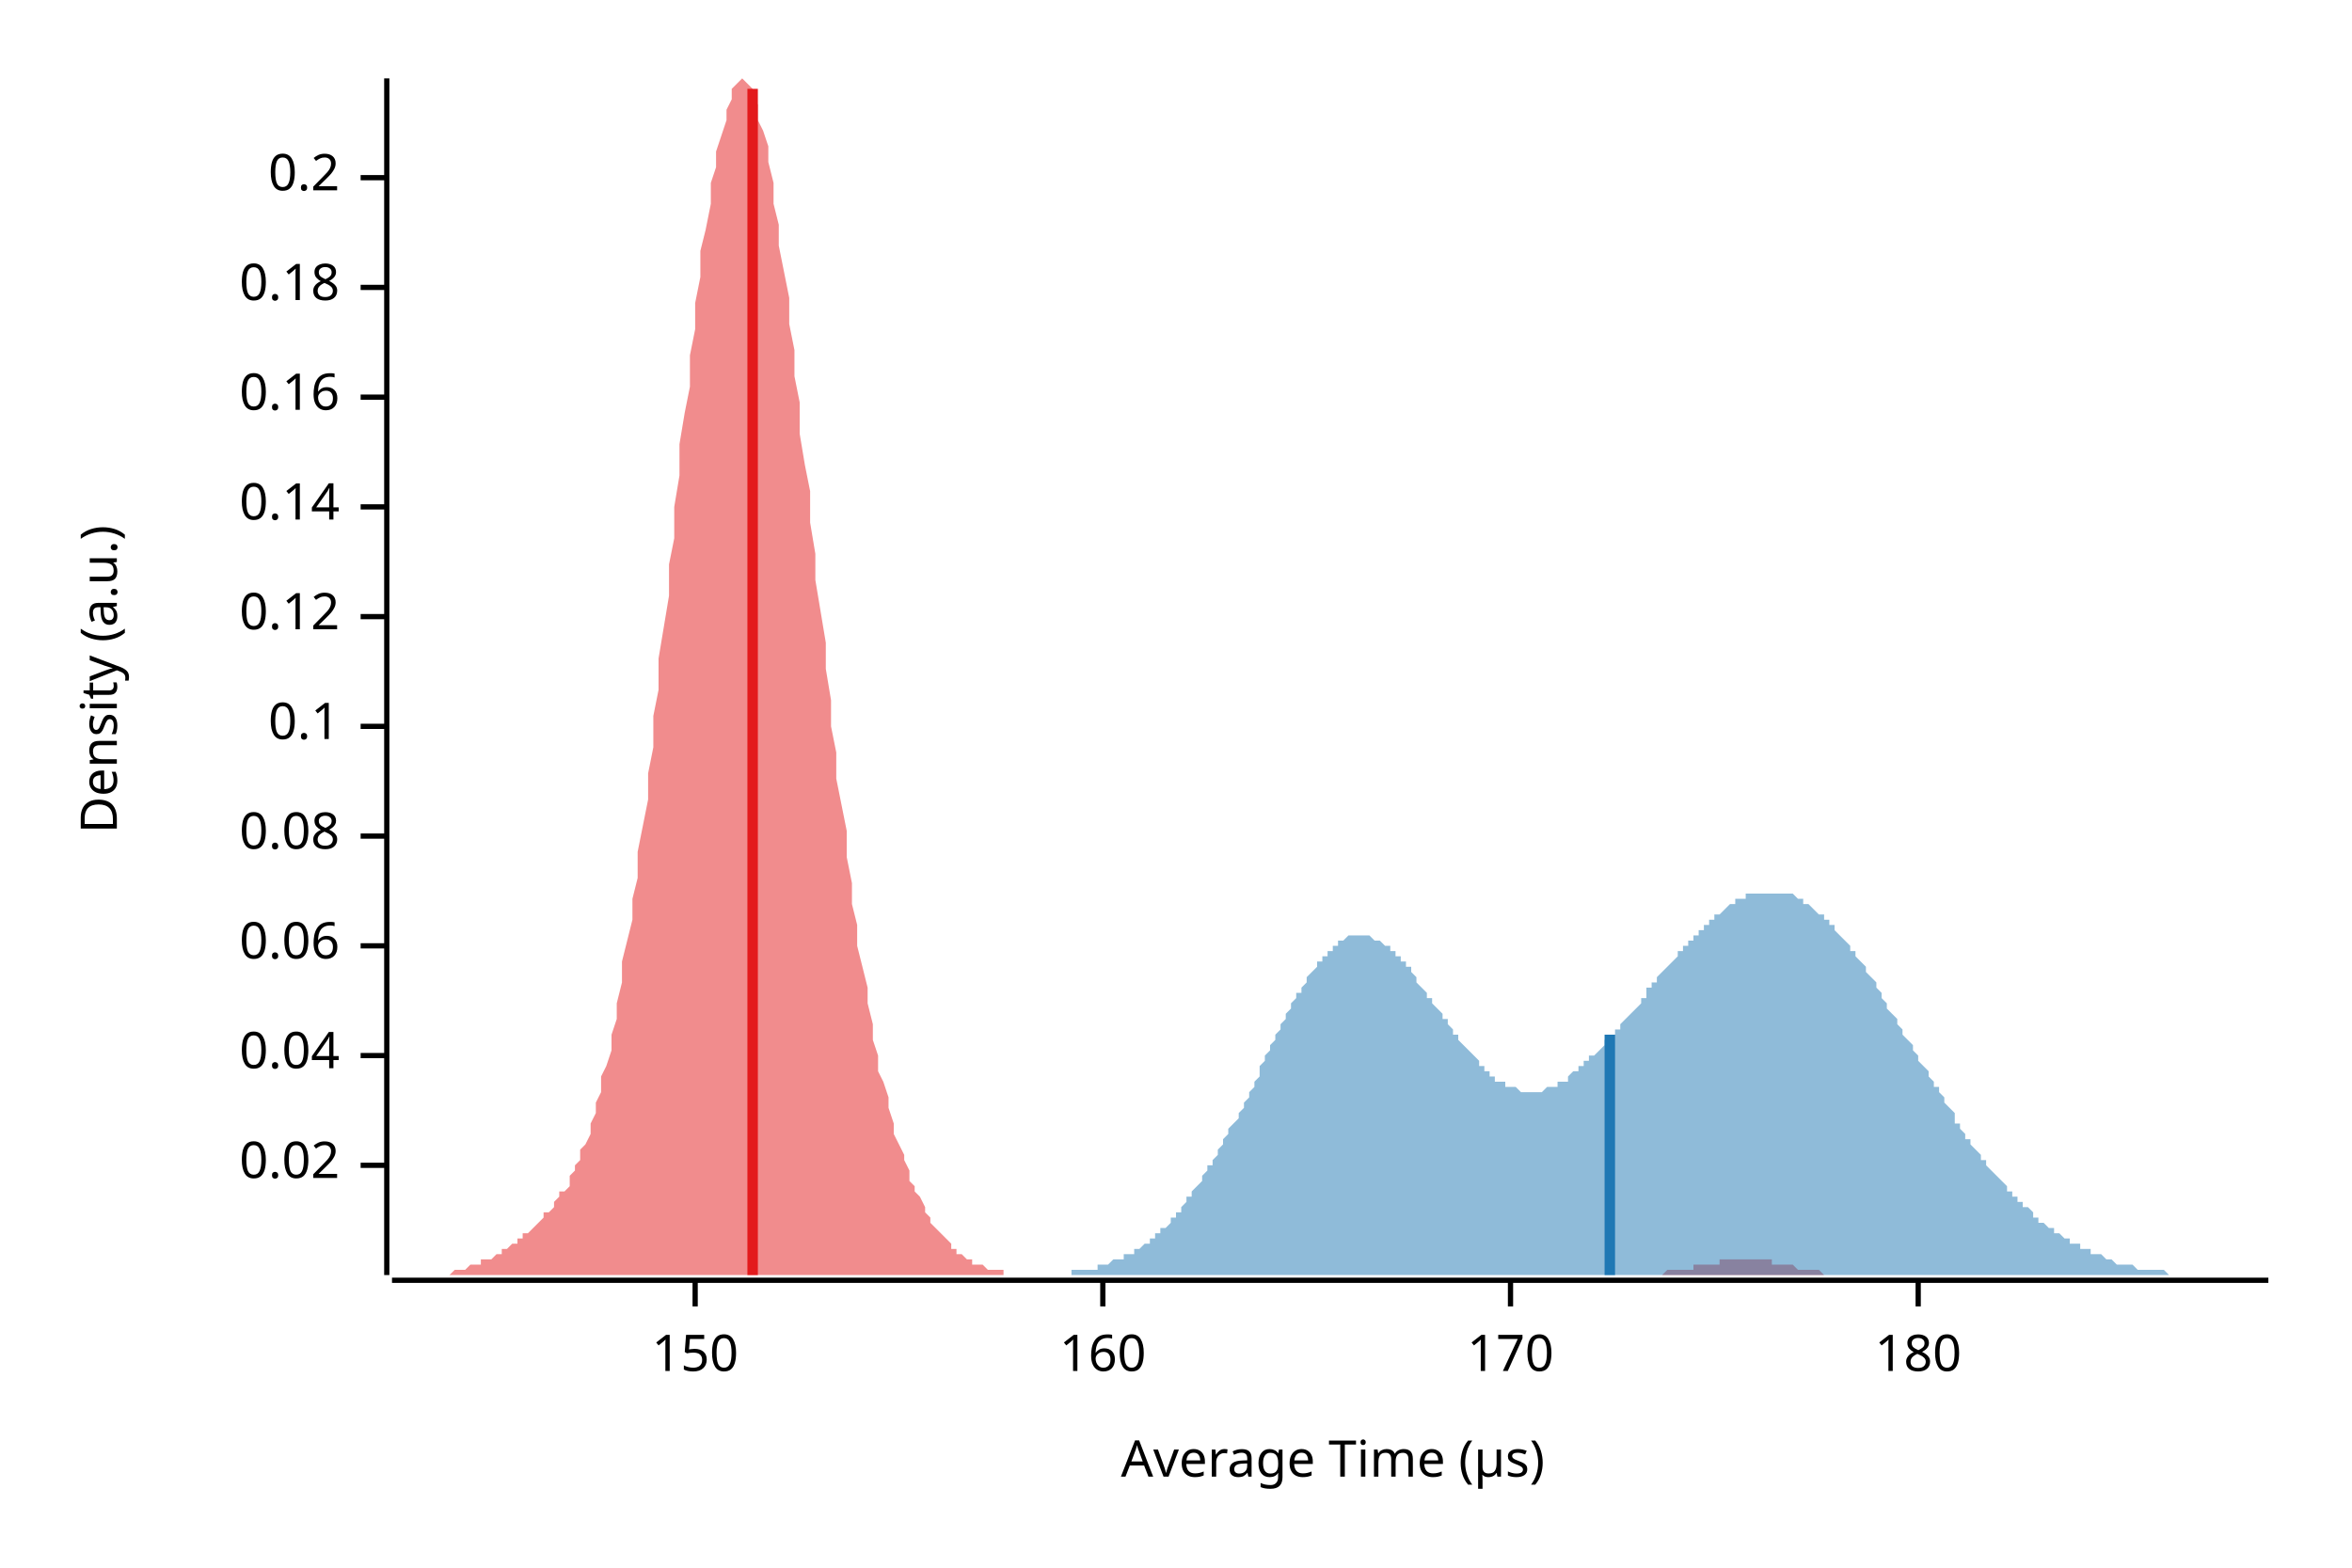
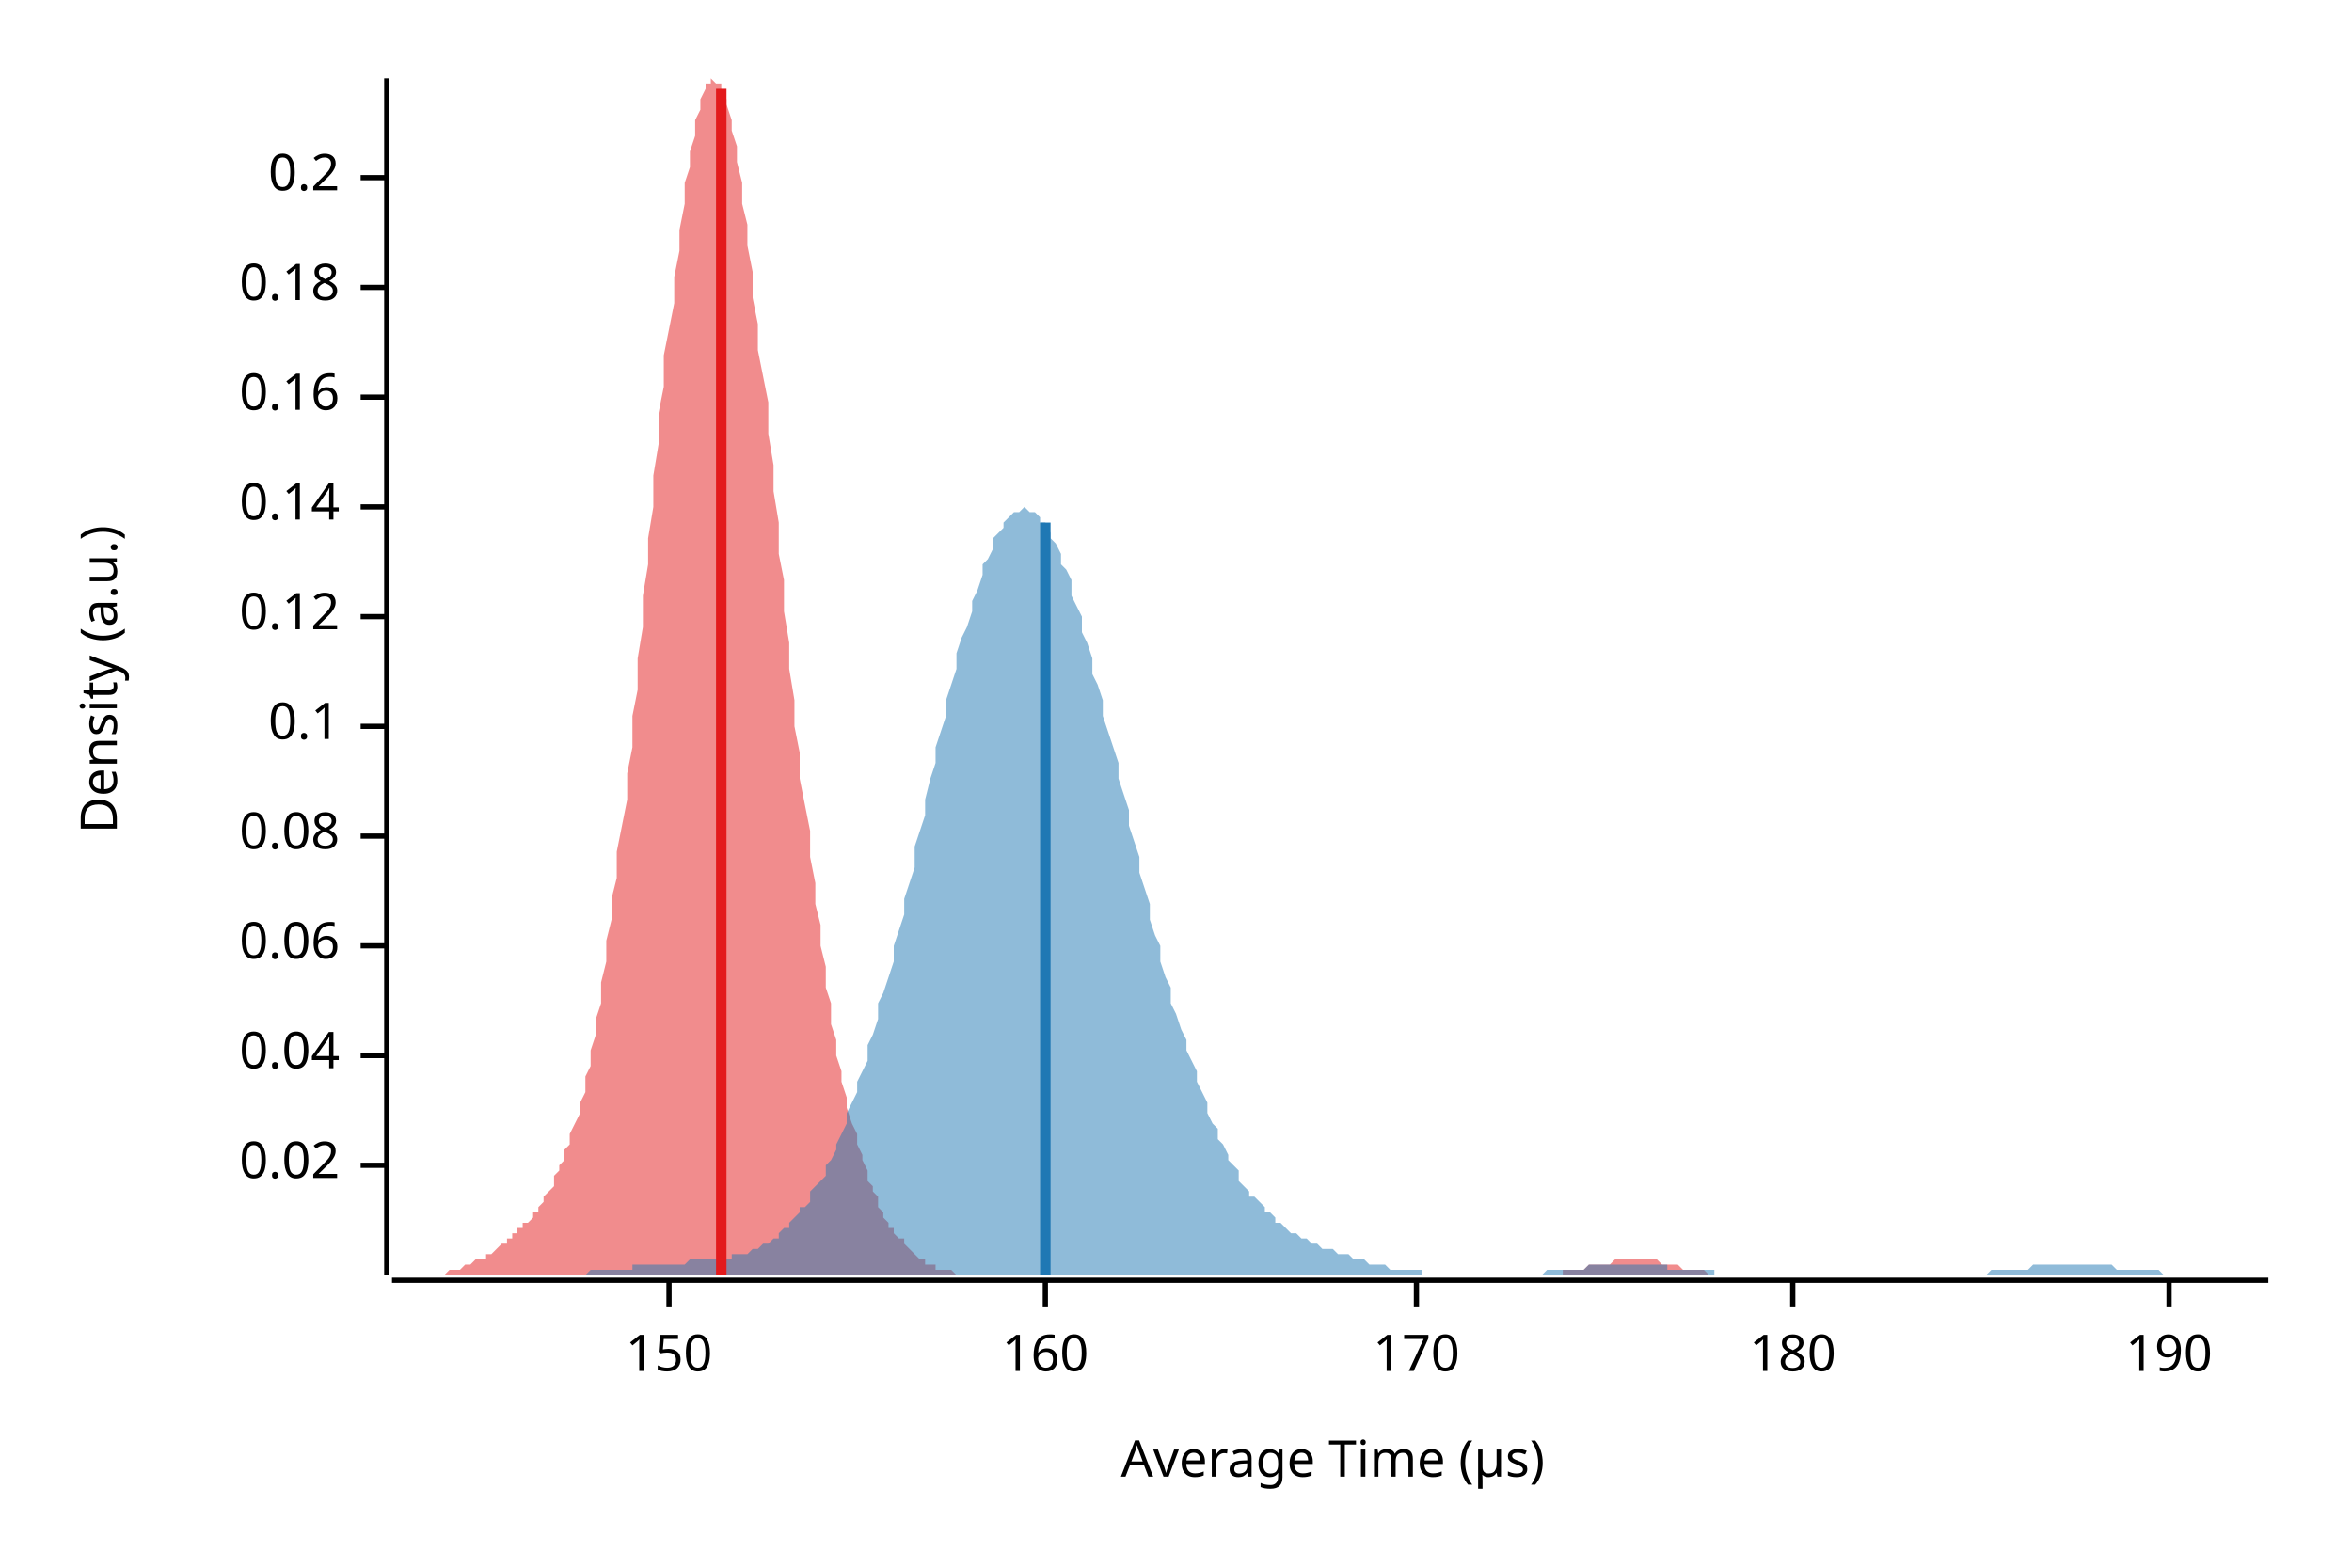
<svg xmlns="http://www.w3.org/2000/svg" width="450" height="300" viewBox="0 0 450 300">
  <text x="15" y="130" dy="0.76em" text-anchor="middle" font-family="sans-serif" font-size="9.677" opacity="1" fill="#000000" transform="rotate(270, 15, 130)">
Density (a.u.)
</text>
  <text x="255" y="285" dy="-0.5ex" text-anchor="middle" font-family="sans-serif" font-size="9.677" opacity="1" fill="#000000">
Average Time (µs)
</text>
  <polyline fill="none" opacity="1" stroke="#000000" stroke-width="1" points="74,15 74,244 " />
  <text x="65" y="223" dy="0.5ex" text-anchor="end" font-family="sans-serif" font-size="9.677" opacity="1" fill="#000000">
0.02
</text>
  <polyline fill="none" opacity="1" stroke="#000000" stroke-width="1" points="69,223 74,223 " />
  <text x="65" y="202" dy="0.5ex" text-anchor="end" font-family="sans-serif" font-size="9.677" opacity="1" fill="#000000">
0.04
</text>
  <polyline fill="none" opacity="1" stroke="#000000" stroke-width="1" points="69,202 74,202 " />
  <text x="65" y="181" dy="0.5ex" text-anchor="end" font-family="sans-serif" font-size="9.677" opacity="1" fill="#000000">
0.06
</text>
  <polyline fill="none" opacity="1" stroke="#000000" stroke-width="1" points="69,181 74,181 " />
  <text x="65" y="160" dy="0.5ex" text-anchor="end" font-family="sans-serif" font-size="9.677" opacity="1" fill="#000000">
0.08
</text>
  <polyline fill="none" opacity="1" stroke="#000000" stroke-width="1" points="69,160 74,160 " />
  <text x="65" y="139" dy="0.5ex" text-anchor="end" font-family="sans-serif" font-size="9.677" opacity="1" fill="#000000">
0.1
</text>
  <polyline fill="none" opacity="1" stroke="#000000" stroke-width="1" points="69,139 74,139 " />
  <text x="65" y="118" dy="0.5ex" text-anchor="end" font-family="sans-serif" font-size="9.677" opacity="1" fill="#000000">
0.12
</text>
  <polyline fill="none" opacity="1" stroke="#000000" stroke-width="1" points="69,118 74,118 " />
  <text x="65" y="97" dy="0.5ex" text-anchor="end" font-family="sans-serif" font-size="9.677" opacity="1" fill="#000000">
0.14
</text>
  <polyline fill="none" opacity="1" stroke="#000000" stroke-width="1" points="69,97 74,97 " />
  <text x="65" y="76" dy="0.5ex" text-anchor="end" font-family="sans-serif" font-size="9.677" opacity="1" fill="#000000">
0.16
</text>
  <polyline fill="none" opacity="1" stroke="#000000" stroke-width="1" points="69,76 74,76 " />
  <text x="65" y="55" dy="0.5ex" text-anchor="end" font-family="sans-serif" font-size="9.677" opacity="1" fill="#000000">
0.18
</text>
  <polyline fill="none" opacity="1" stroke="#000000" stroke-width="1" points="69,55 74,55 " />
  <text x="65" y="34" dy="0.5ex" text-anchor="end" font-family="sans-serif" font-size="9.677" opacity="1" fill="#000000">
0.2
</text>
  <polyline fill="none" opacity="1" stroke="#000000" stroke-width="1" points="69,34 74,34 " />
  <polyline fill="none" opacity="1" stroke="#000000" stroke-width="1" points="75,245 434,245 " />
-   <text x="133" y="255" dy="0.76em" text-anchor="middle" font-family="sans-serif" font-size="9.677" opacity="1" fill="#000000">
+   <text x="128" y="255" dy="0.76em" text-anchor="middle" font-family="sans-serif" font-size="9.677" opacity="1" fill="#000000">
150
</text>
-   <polyline fill="none" opacity="1" stroke="#000000" stroke-width="1" points="133,245 133,250 " />
-   <text x="211" y="255" dy="0.76em" text-anchor="middle" font-family="sans-serif" font-size="9.677" opacity="1" fill="#000000">
+   <polyline fill="none" opacity="1" stroke="#000000" stroke-width="1" points="128,245 128,250 " />
+   <text x="200" y="255" dy="0.76em" text-anchor="middle" font-family="sans-serif" font-size="9.677" opacity="1" fill="#000000">
160
</text>
-   <polyline fill="none" opacity="1" stroke="#000000" stroke-width="1" points="211,245 211,250 " />
-   <text x="289" y="255" dy="0.76em" text-anchor="middle" font-family="sans-serif" font-size="9.677" opacity="1" fill="#000000">
+   <polyline fill="none" opacity="1" stroke="#000000" stroke-width="1" points="200,245 200,250 " />
+   <text x="271" y="255" dy="0.76em" text-anchor="middle" font-family="sans-serif" font-size="9.677" opacity="1" fill="#000000">
170
</text>
-   <polyline fill="none" opacity="1" stroke="#000000" stroke-width="1" points="289,245 289,250 " />
-   <text x="367" y="255" dy="0.76em" text-anchor="middle" font-family="sans-serif" font-size="9.677" opacity="1" fill="#000000">
+   <polyline fill="none" opacity="1" stroke="#000000" stroke-width="1" points="271,245 271,250 " />
+   <text x="343" y="255" dy="0.76em" text-anchor="middle" font-family="sans-serif" font-size="9.677" opacity="1" fill="#000000">
180
</text>
-   <polyline fill="none" opacity="1" stroke="#000000" stroke-width="1" points="367,245 367,250 " />
-   <polygon opacity="0.5" fill="#E31A1C" points="75,244 75,244 76,244 76,244 77,244 77,244 78,244 79,244 79,244 80,244 80,244 81,244 81,244 82,244 83,244 83,244 84,244 84,244 85,244 85,244 86,244 87,243 87,243 88,243 88,243 89,243 89,243 90,242 91,242 91,242 92,242 92,241 93,241 94,241 94,241 95,240 95,240 96,240 96,239 97,239 98,238 98,238 99,238 99,237 100,237 100,236 101,236 102,235 102,235 103,234 103,234 104,233 104,232 105,232 106,231 106,230 107,229 107,228 108,228 109,227 109,225 110,224 110,223 111,222 111,220 112,219 113,217 113,215 114,213 114,211 115,209 115,206 116,204 117,201 117,198 118,195 118,192 119,188 119,184 120,180 121,176 121,172 122,168 122,163 123,158 124,153 124,148 125,143 125,137 126,132 126,126 127,120 128,114 128,108 129,103 129,97 130,91 130,85 131,79 132,74 132,68 133,63 133,58 134,53 134,48 135,44 136,39 136,35 137,32 137,29 138,26 139,23 139,21 140,19 140,17 141,16 141,16 142,15 143,16 143,16 144,17 144,19 145,20 145,23 146,25 147,28 147,31 148,35 148,39 149,43 149,47 150,52 151,57 151,62 152,67 152,72 153,77 153,83 154,89 155,94 155,100 156,106 156,111 157,117 158,123 158,128 159,134 159,139 160,144 160,149 161,154 162,159 162,164 163,169 163,173 164,177 164,181 165,185 166,189 166,192 167,196 167,199 168,202 168,205 169,207 170,210 170,212 171,215 171,217 172,219 173,221 173,222 174,224 174,226 175,227 175,228 176,229 177,231 177,232 178,233 178,234 179,235 179,235 180,236 181,237 181,237 182,238 182,239 183,239 183,240 184,240 185,241 185,241 186,241 186,242 187,242 188,242 188,242 189,243 189,243 190,243 190,243 191,243 192,243 192,244 193,244 193,244 194,244 194,244 195,244 196,244 196,244 197,244 197,244 198,244 198,244 199,244 200,244 200,244 201,244 201,244 202,244 203,244 203,244 204,244 204,244 205,244 205,244 206,244 207,244 207,244 208,244 208,244 209,244 209,244 210,244 211,244 211,244 212,244 212,244 213,244 213,244 214,244 215,244 215,244 216,244 216,244 217,244 217,244 218,244 219,244 219,244 220,244 220,244 221,244 222,244 222,244 223,244 223,244 224,244 224,244 225,244 226,244 226,244 227,244 227,244 228,244 228,244 229,244 230,244 230,244 231,244 231,244 232,244 232,244 233,244 234,244 234,244 235,244 235,244 236,244 237,244 237,244 238,244 238,244 239,244 239,244 240,244 241,244 241,244 242,244 242,244 243,244 243,244 244,244 245,244 245,244 246,244 246,244 247,244 247,244 248,244 249,244 249,244 250,244 250,244 251,244 252,244 252,244 253,244 253,244 254,244 254,244 255,244 256,244 256,244 257,244 257,244 258,244 258,244 259,244 260,244 260,244 261,244 261,244 262,244 262,244 263,244 264,244 264,244 265,244 265,244 266,244 267,244 267,244 268,244 268,244 269,244 269,244 270,244 271,244 271,244 272,244 272,244 273,244 273,244 274,244 275,244 275,244 276,244 276,244 277,244 277,244 278,244 279,244 279,244 280,244 280,244 281,244 281,244 282,244 283,244 283,244 284,244 284,244 285,244 286,244 286,244 287,244 287,244 288,244 288,244 289,244 290,244 290,244 291,244 291,244 292,244 292,244 293,244 294,244 294,244 295,244 295,244 296,244 296,244 297,244 298,244 298,244 299,244 299,244 300,244 301,244 301,244 302,244 302,244 303,244 303,244 304,244 305,244 305,244 306,244 306,244 307,244 307,244 308,244 309,244 309,244 310,244 310,244 311,244 311,244 312,244 313,244 313,244 314,244 314,244 315,244 316,244 316,244 317,244 317,244 318,244 318,244 319,243 320,243 320,243 321,243 321,243 322,243 322,243 323,243 324,243 324,242 325,242 325,242 326,242 326,242 327,242 328,242 328,242 329,242 329,241 330,241 331,241 331,241 332,241 332,241 333,241 333,241 334,241 335,241 335,241 336,241 336,241 337,241 337,241 338,241 339,241 339,242 340,242 340,242 341,242 341,242 342,242 343,242 343,242 344,243 344,243 345,243 346,243 346,243 347,243 347,243 348,243 348,243 349,244 350,244 350,244 351,244 351,244 352,244 352,244 353,244 354,244 354,244 355,244 355,244 356,244 356,244 357,244 358,244 358,244 359,244 359,244 360,244 360,244 361,244 362,244 362,244 362,244 75,244 " />
-   <polygon opacity="0.5" fill="#1F78B4" points="192,244 193,244 193,244 194,244 194,244 195,244 195,244 196,244 196,244 197,244 197,244 197,244 198,244 198,244 199,244 199,244 200,244 200,244 201,244 201,244 202,244 202,244 203,244 203,244 204,244 204,244 205,244 205,243 206,243 206,243 207,243 207,243 208,243 208,243 209,243 209,243 210,243 210,242 211,242 211,242 211,242 212,242 212,242 213,241 213,241 214,241 214,241 215,241 215,240 216,240 216,240 217,240 217,239 218,239 218,239 219,238 219,238 220,238 220,237 221,237 221,236 222,236 222,235 223,235 223,235 224,234 224,233 225,233 225,232 226,232 226,231 226,231 227,230 227,229 228,229 228,228 229,227 229,227 230,226 230,225 231,224 231,223 232,223 232,222 233,221 233,220 234,219 234,218 235,217 235,216 236,215 236,215 237,214 237,213 238,212 238,211 239,210 239,209 240,208 240,207 241,206 241,205 241,204 242,203 242,202 243,201 243,200 244,199 244,198 245,197 245,196 246,195 246,194 247,193 247,192 248,191 248,190 249,190 249,189 250,188 250,187 251,186 251,186 252,185 252,184 253,184 253,183 254,183 254,182 255,182 255,181 256,181 256,181 256,180 257,180 257,180 258,179 258,179 259,179 259,179 260,179 260,179 261,179 261,179 262,179 262,179 263,180 263,180 264,180 264,180 265,181 265,181 266,181 266,182 267,182 267,183 268,183 268,184 269,184 269,185 270,185 270,186 271,187 271,187 271,188 272,189 272,189 273,190 273,191 274,191 274,192 275,193 275,193 276,194 276,195 277,195 277,196 278,197 278,198 279,198 279,199 280,200 280,200 281,201 281,201 282,202 282,202 283,203 283,204 284,204 284,205 285,205 285,205 285,206 286,206 286,207 287,207 287,207 288,207 288,208 289,208 289,208 290,208 290,208 291,209 291,209 292,209 292,209 293,209 293,209 294,209 294,209 295,209 295,209 296,208 296,208 297,208 297,208 298,208 298,207 299,207 299,207 300,207 300,206 300,206 301,205 301,205 302,205 302,204 303,204 303,203 304,203 304,202 305,202 305,202 306,201 306,201 307,200 307,199 308,199 308,198 309,198 309,197 310,197 310,196 311,195 311,195 312,194 312,194 313,193 313,193 314,192 314,191 315,191 315,190 315,189 316,189 316,188 317,188 317,187 318,186 318,186 319,185 319,185 320,184 320,184 321,183 321,182 322,182 322,181 323,181 323,180 324,180 324,179 325,179 325,178 326,178 326,177 327,177 327,176 328,176 328,175 329,175 329,175 330,174 330,174 330,174 331,173 331,173 332,173 332,172 333,172 333,172 334,172 334,171 335,171 335,171 336,171 336,171 337,171 337,171 338,171 338,171 339,171 339,171 340,171 340,171 341,171 341,171 342,171 342,171 343,171 343,171 344,172 344,172 345,172 345,172 345,173 346,173 346,173 347,174 347,174 348,175 348,175 349,175 349,176 350,176 350,177 351,177 351,178 352,179 352,179 353,180 353,180 354,181 354,182 355,182 355,183 356,184 356,184 357,185 357,186 358,187 358,187 359,188 359,189 360,190 360,190 360,191 361,192 361,193 362,194 362,194 363,195 363,196 364,197 364,198 365,199 365,199 366,200 366,201 367,202 367,203 368,204 368,204 369,205 369,206 370,207 370,208 371,208 371,209 372,210 372,211 373,212 373,212 374,213 374,214 374,215 375,215 375,216 376,217 376,218 377,218 377,219 378,220 378,220 379,221 379,222 380,222 380,223 381,224 381,224 382,225 382,225 383,226 383,226 384,227 384,228 385,228 385,229 386,229 386,230 387,230 387,231 388,231 388,231 389,232 389,232 389,233 390,233 390,234 391,234 391,234 392,235 392,235 393,235 393,236 394,236 394,236 395,237 395,237 396,237 396,238 397,238 397,238 398,238 398,239 399,239 399,239 400,239 400,240 401,240 401,240 402,240 402,240 403,241 403,241 404,241 404,241 404,241 405,242 405,242 406,242 406,242 407,242 407,242 408,242 408,242 409,243 409,243 410,243 410,243 411,243 411,243 412,243 412,243 413,243 413,243 414,243 414,243 415,244 415,244 416,244 416,244 417,244 417,244 418,244 418,244 419,244 419,244 419,244 420,244 420,244 421,244 421,244 422,244 422,244 423,244 423,244 424,244 424,244 425,244 425,244 426,244 426,244 427,244 427,244 428,244 428,244 429,244 429,244 430,244 430,244 431,244 431,244 432,244 432,244 433,244 433,244 434,244 434,244 192,244 " />
-   <polyline fill="none" opacity="1" stroke="#E31A1C" stroke-width="2" points="144,244 144,17 " />
-   <polyline fill="none" opacity="1" stroke="#1F78B4" stroke-width="2" points="308,244 308,198 " />
+   <polyline fill="none" opacity="1" stroke="#000000" stroke-width="1" points="343,245 343,250 " />
+   <text x="415" y="255" dy="0.76em" text-anchor="middle" font-family="sans-serif" font-size="9.677" opacity="1" fill="#000000">
+ 190
+ </text>
+   <polyline fill="none" opacity="1" stroke="#000000" stroke-width="1" points="415,245 415,250 " />
+   <polygon opacity="0.5" fill="#E31A1C" points="75,244 75,244 76,244 76,244 77,244 77,244 78,244 78,244 79,244 79,244 80,244 80,244 81,244 81,244 82,244 82,244 83,244 84,244 84,244 85,244 85,244 86,243 86,243 87,243 87,243 88,243 88,243 89,242 89,242 90,242 90,242 91,241 91,241 92,241 93,241 93,240 94,240 94,240 95,239 95,239 96,238 96,238 97,238 97,237 98,237 98,236 99,236 99,235 100,235 100,234 101,234 102,233 102,232 103,232 103,231 104,230 104,229 105,228 105,228 106,227 106,225 107,224 107,223 108,222 108,220 109,219 109,217 110,215 111,213 111,211 112,209 112,206 113,204 113,201 114,198 114,195 115,192 115,188 116,184 116,180 117,176 117,172 118,168 118,163 119,158 120,153 120,148 121,143 121,137 122,132 122,126 123,120 123,114 124,108 124,103 125,97 125,91 126,85 126,79 127,74 127,68 128,63 129,58 129,53 130,48 130,44 131,39 131,35 132,32 132,29 133,26 133,23 134,21 134,19 135,17 135,16 136,16 136,15 137,16 138,16 138,17 139,19 139,20 140,23 140,25 141,28 141,31 142,35 142,39 143,43 143,47 144,52 144,57 145,62 145,67 146,72 147,77 147,83 148,89 148,94 149,100 149,106 150,111 150,117 151,123 151,128 152,134 152,139 153,144 153,149 154,154 155,159 155,164 156,169 156,173 157,177 157,181 158,185 158,189 159,192 159,196 160,199 160,202 161,205 161,207 162,210 162,212 163,215 164,217 164,219 165,221 165,222 166,224 166,226 167,227 167,228 168,229 168,231 169,232 169,233 170,234 170,235 171,235 171,236 172,237 173,237 173,238 174,239 174,239 175,240 175,240 176,241 176,241 177,241 177,242 178,242 178,242 179,242 179,243 180,243 180,243 181,243 182,243 182,243 183,244 183,244 184,244 184,244 185,244 185,244 186,244 186,244 187,244 187,244 188,244 188,244 189,244 189,244 190,244 191,244 191,244 192,244 192,244 193,244 193,244 194,244 194,244 195,244 195,244 196,244 196,244 197,244 197,244 198,244 198,244 199,244 200,244 200,244 201,244 201,244 202,244 202,244 203,244 203,244 204,244 204,244 205,244 205,244 206,244 206,244 207,244 207,244 208,244 209,244 209,244 210,244 210,244 211,244 211,244 212,244 212,244 213,244 213,244 214,244 214,244 215,244 215,244 216,244 216,244 217,244 218,244 218,244 219,244 219,244 220,244 220,244 221,244 221,244 222,244 222,244 223,244 223,244 224,244 224,244 225,244 225,244 226,244 227,244 227,244 228,244 228,244 229,244 229,244 230,244 230,244 231,244 231,244 232,244 232,244 233,244 233,244 234,244 235,244 235,244 236,244 236,244 237,244 237,244 238,244 238,244 239,244 239,244 240,244 240,244 241,244 241,244 242,244 242,244 243,244 244,244 244,244 245,244 245,244 246,244 246,244 247,244 247,244 248,244 248,244 249,244 249,244 250,244 250,244 251,244 251,244 252,244 253,244 253,244 254,244 254,244 255,244 255,244 256,244 256,244 257,244 257,244 258,244 258,244 259,244 259,244 260,244 260,244 261,244 262,244 262,244 263,244 263,244 264,244 264,244 265,244 265,244 266,244 266,244 267,244 267,244 268,244 268,244 269,244 269,244 270,244 271,244 271,244 272,244 272,244 273,244 273,244 274,244 274,244 275,244 275,244 276,244 276,244 277,244 277,244 278,244 278,244 279,244 280,244 280,244 281,244 281,244 282,244 282,244 283,244 283,244 284,244 284,244 285,244 285,244 286,244 286,244 287,244 287,244 288,244 289,244 289,244 290,244 290,244 291,244 291,244 292,244 292,244 293,244 293,244 294,244 294,244 295,244 295,244 296,244 296,244 297,244 298,244 298,244 299,244 299,243 300,243 300,243 301,243 301,243 302,243 302,243 303,243 303,243 304,242 304,242 305,242 305,242 306,242 307,242 307,242 308,242 308,242 309,241 309,241 310,241 310,241 311,241 311,241 312,241 312,241 313,241 313,241 314,241 315,241 315,241 316,241 316,241 317,241 317,241 318,242 318,242 319,242 319,242 320,242 320,242 321,242 321,242 322,243 322,243 323,243 324,243 324,243 325,243 325,243 326,243 326,243 327,244 327,244 328,244 328,244 329,244 329,244 330,244 330,244 331,244 331,244 332,244 333,244 333,244 334,244 334,244 335,244 335,244 336,244 336,244 337,244 337,244 338,244 338,244 339,244 339,244 75,244 " />
+   <polygon opacity="0.5" fill="#1F78B4" points="93,244 93,244 94,244 95,244 95,244 96,244 97,244 97,244 98,244 99,244 99,244 100,244 101,244 102,244 102,244 103,244 104,244 104,244 105,244 106,244 106,244 107,244 108,244 108,244 109,244 110,244 110,244 111,244 112,244 112,244 113,243 114,243 114,243 115,243 116,243 117,243 117,243 118,243 119,243 119,243 120,243 121,243 121,242 122,242 123,242 123,242 124,242 125,242 125,242 126,242 127,242 127,242 128,242 129,242 130,242 130,242 131,242 132,241 132,241 133,241 134,241 134,241 135,241 136,241 136,241 137,241 138,241 138,241 139,241 140,241 140,240 141,240 142,240 142,240 143,240 144,239 145,239 145,239 146,238 147,238 147,238 148,237 149,237 149,236 150,235 151,235 151,234 152,233 153,232 153,231 154,231 155,230 155,228 156,227 157,226 158,225 158,223 159,222 160,220 160,219 161,217 162,215 162,213 163,211 164,209 164,207 165,205 166,203 166,200 167,198 168,195 168,192 169,190 170,187 171,184 171,181 172,178 173,175 173,172 174,169 175,166 175,162 176,159 177,156 177,153 178,149 179,146 179,143 180,140 181,137 181,134 182,131 183,128 183,125 184,122 185,120 186,117 186,115 187,113 188,110 188,108 189,107 190,105 190,103 191,102 192,101 192,100 193,99 194,98 194,98 195,98 196,97 196,97 197,98 198,98 199,99 199,100 200,100 201,102 201,103 202,104 203,106 203,108 204,109 205,111 205,114 206,116 207,118 207,121 208,123 209,126 209,129 210,131 211,134 211,137 212,140 213,143 214,146 214,149 215,152 216,155 216,158 217,161 218,164 218,167 219,170 220,173 220,176 221,179 222,181 222,184 223,187 224,189 224,192 225,194 226,197 227,199 227,201 228,203 229,205 229,207 230,209 231,211 231,213 232,215 233,216 233,218 234,219 235,221 235,222 236,223 237,224 237,226 238,227 239,228 239,229 240,229 241,230 242,231 242,232 243,232 244,233 244,234 245,234 246,235 246,235 247,236 248,236 248,236 249,237 250,237 250,237 251,238 252,238 252,238 253,239 254,239 255,239 255,239 256,240 257,240 257,240 258,240 259,241 259,241 260,241 261,241 261,241 262,242 263,242 263,242 264,242 265,242 265,242 266,243 267,243 268,243 268,243 269,243 270,243 270,243 271,243 272,243 272,244 273,244 274,244 274,244 275,244 276,244 276,244 277,244 278,244 278,244 279,244 280,244 280,244 281,244 282,244 283,244 283,244 284,244 285,244 285,244 286,244 287,244 287,244 288,244 289,244 289,244 290,244 291,244 291,244 292,244 293,244 293,244 294,244 295,244 296,243 296,243 297,243 298,243 298,243 299,243 300,243 300,243 301,243 302,243 302,243 303,243 304,242 304,242 305,242 306,242 306,242 307,242 308,242 308,242 309,242 310,242 311,242 311,242 312,242 313,242 313,242 314,242 315,242 315,242 316,242 317,242 317,242 318,242 319,242 319,243 320,243 321,243 321,243 322,243 323,243 324,243 324,243 325,243 326,243 326,243 327,243 328,243 328,244 329,244 330,244 330,244 331,244 332,244 332,244 333,244 334,244 334,244 335,244 336,244 336,244 337,244 338,244 339,244 339,244 340,244 341,244 341,244 342,244 343,244 343,244 344,244 345,244 345,244 346,244 347,244 347,244 348,244 349,244 349,244 350,244 351,244 352,244 352,244 353,244 354,244 354,244 355,244 356,244 356,244 357,244 358,244 358,244 359,244 360,244 360,244 361,244 362,244 362,244 363,244 364,244 365,244 365,244 366,244 367,244 367,244 368,244 369,244 369,244 370,244 371,244 371,244 372,244 373,244 373,244 374,244 375,244 375,244 376,244 377,244 377,244 378,244 379,244 380,244 380,244 381,243 382,243 382,243 383,243 384,243 384,243 385,243 386,243 386,243 387,243 388,243 388,243 389,242 390,242 390,242 391,242 392,242 393,242 393,242 394,242 395,242 395,242 396,242 397,242 397,242 398,242 399,242 399,242 400,242 401,242 401,242 402,242 403,242 403,242 404,242 405,243 405,243 406,243 407,243 408,243 408,243 409,243 410,243 410,243 411,243 412,243 412,243 413,243 414,244 414,244 415,244 416,244 416,244 417,244 418,244 418,244 419,244 420,244 421,244 421,244 422,244 423,244 423,244 424,244 425,244 425,244 426,244 427,244 427,244 428,244 429,244 429,244 430,244 431,244 431,244 432,244 433,244 434,244 434,244 93,244 " />
+   <polyline fill="none" opacity="1" stroke="#E31A1C" stroke-width="2" points="138,244 138,17 " />
+   <polyline fill="none" opacity="1" stroke="#1F78B4" stroke-width="2" points="200,244 200,100 " />
</svg>
